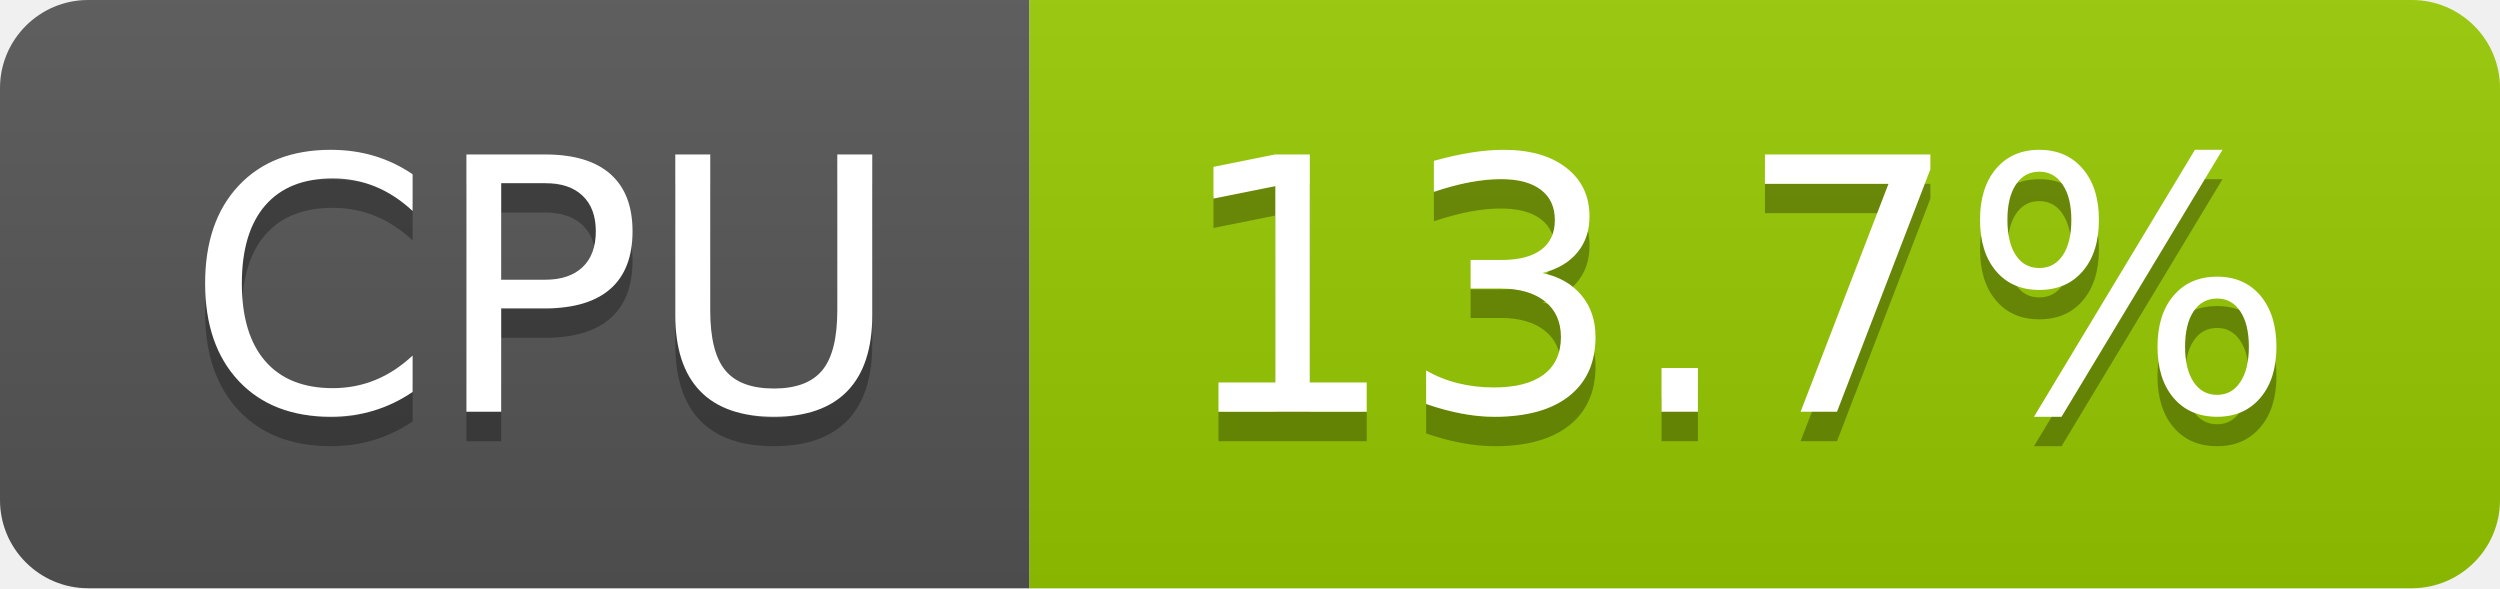
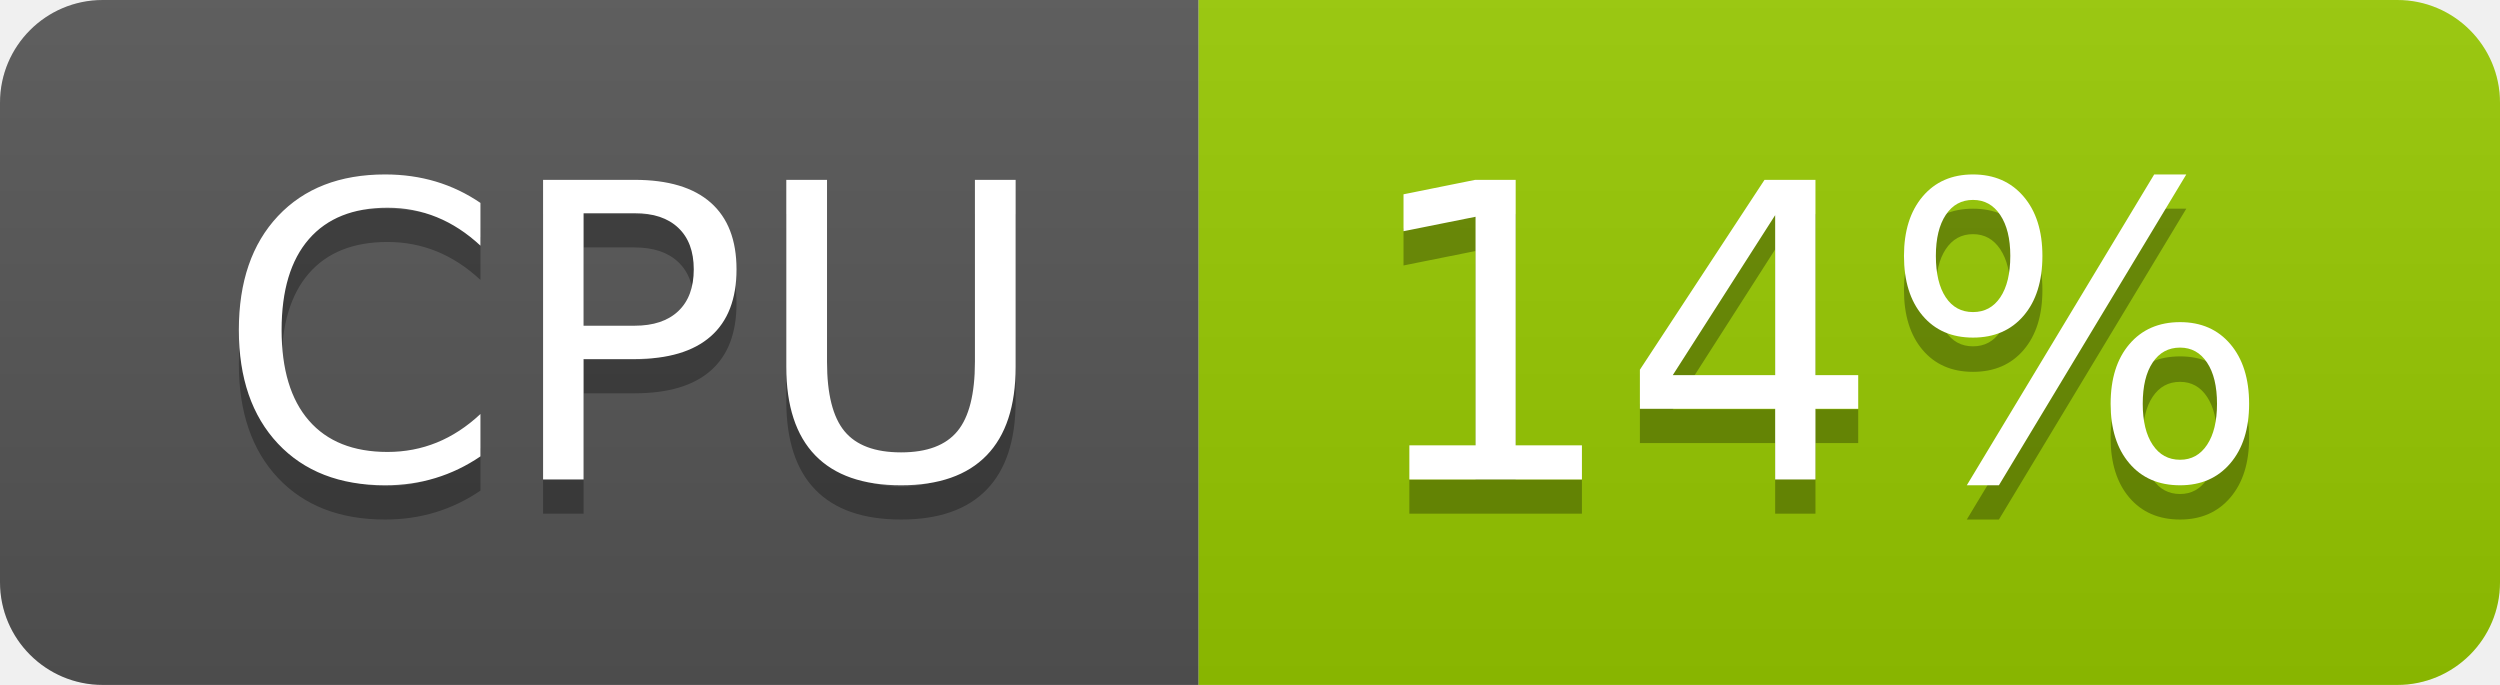
- <svg xmlns="http://www.w3.org/2000/svg" width="85" height="20" role="img" aria-label="CPU: 13.7%">
+ <svg xmlns="http://www.w3.org/2000/svg" width="73" height="20" role="img" aria-label="CPU: 14%">
  <linearGradient id="s" x2="0" y2="100%">
    <stop offset="0" stop-color="#bbb" stop-opacity=".1" />
    <stop offset="1" stop-opacity=".1" />
  </linearGradient>
  <clipPath id="r">
-     <rect width="85" height="20" rx="3" fill="#fff" />
+     <rect width="73" height="20" rx="3" fill="#fff" />
  </clipPath>
  <g clip-path="url(#r)">
    <rect width="35" height="20" fill="#555" />
-     <rect x="35" width="50" height="20" fill="#97ca00" />
-     <rect width="85" height="20" fill="url(#s)" />
+     <rect x="35" width="38" height="20" fill="#97ca00" />
+     <rect width="73" height="20" fill="url(#s)" />
  </g>
  <g fill="#fff" text-anchor="middle" font-family="Verdana,Geneva,DejaVu Sans,sans-serif" text-rendering="geometricPrecision" font-size="120">
    <text aria-hidden="true" x="185" y="150" fill="#010101" fill-opacity=".3" transform="scale(.1)" textLength="247">CPU</text>
    <text x="185" y="140" transform="scale(.1)" fill="#fff" textLength="247">CPU</text>
-     <text aria-hidden="true" x="590" y="150" fill="#010101" fill-opacity=".3" transform="scale(.1)" textLength="390">13.7%</text>
-     <text x="590" y="140" transform="scale(.1)" fill="#fff" textLength="390">13.7%</text>
+     <text aria-hidden="true" x="530" y="150" fill="#010101" fill-opacity=".3" transform="scale(.1)" textLength="276">14%</text>
+     <text x="530" y="140" transform="scale(.1)" fill="#fff" textLength="276">14%</text>
  </g>
</svg>
